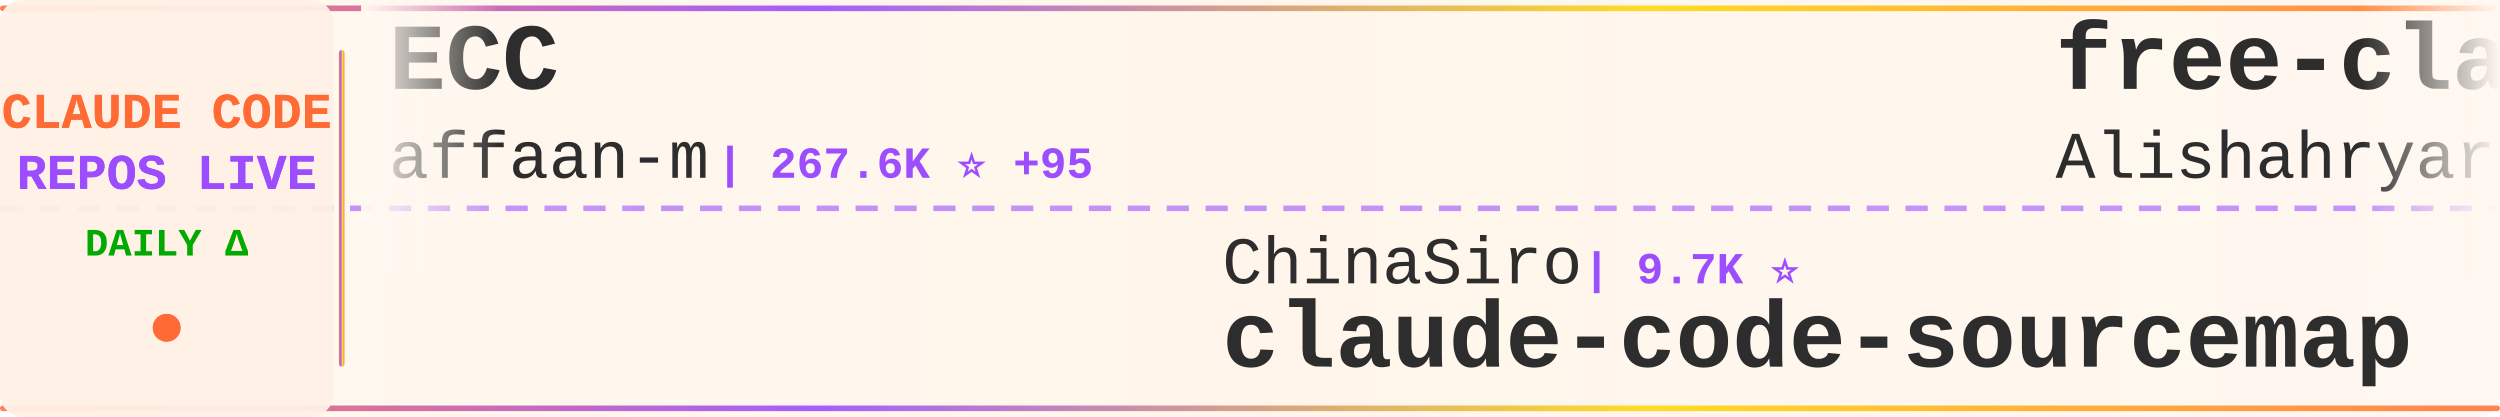
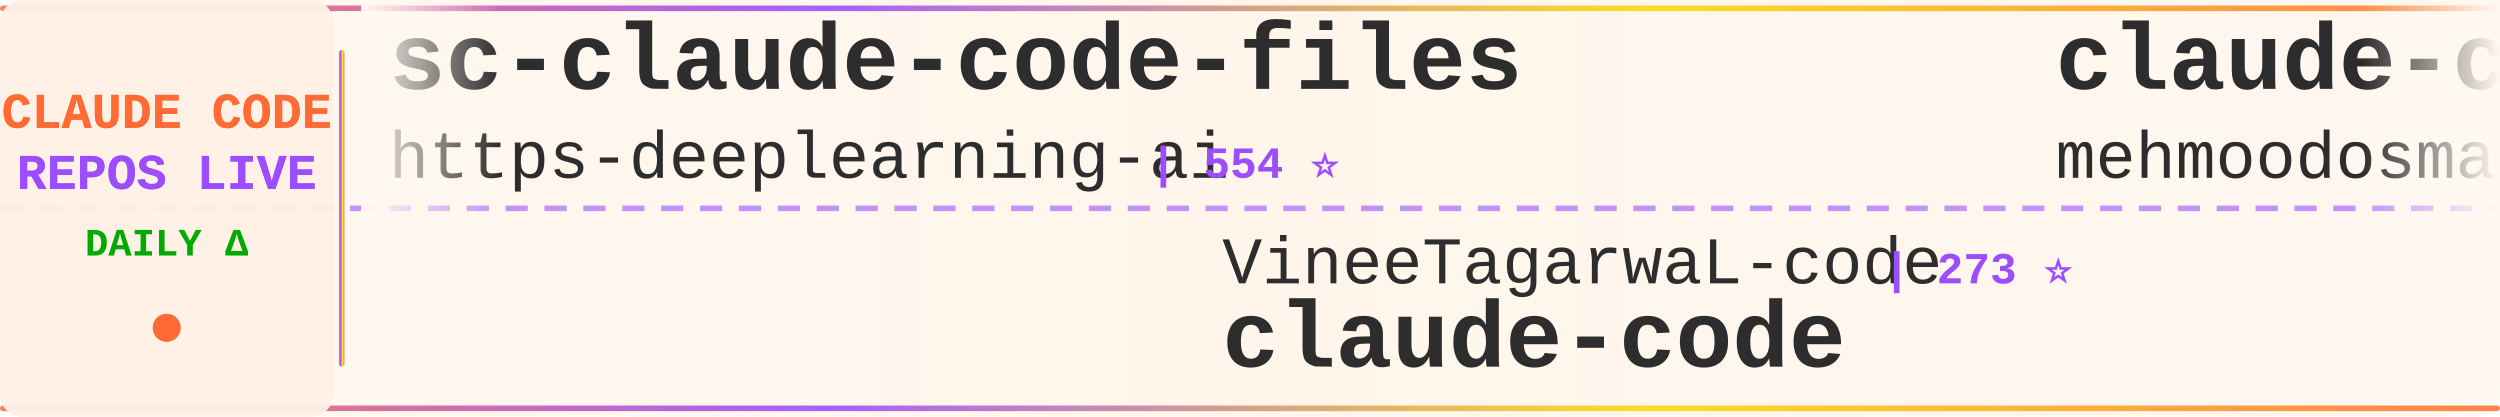
<svg xmlns="http://www.w3.org/2000/svg" width="900" height="150">
  <defs>
    <linearGradient id="tickerBg" x1="0%" y1="0%" x2="100%" y2="0%">
      <stop offset="0%" style="stop-color:#fff8f0;stop-opacity:0.98" />
      <stop offset="50%" style="stop-color:#fff5eb;stop-opacity:1" />
      <stop offset="100%" style="stop-color:#fff8f0;stop-opacity:0.98" />
    </linearGradient>
    <linearGradient id="borderGrad" x1="0%" y1="0%" x2="100%" y2="0%">
      <stop offset="0%" style="stop-color:#FF6B35;stop-opacity:0.85">
        <animate attributeName="stop-opacity" values="0.85;1;0.85" dur="2s" repeatCount="indefinite" />
      </stop>
      <stop offset="33%" style="stop-color:#9C4EFF;stop-opacity:0.9">
        <animate attributeName="stop-opacity" values="0.9;1;0.9" dur="2.2s" repeatCount="indefinite" />
      </stop>
      <stop offset="66%" style="stop-color:#FFD700;stop-opacity:0.85">
        <animate attributeName="stop-opacity" values="0.85;1;0.85" dur="1.8s" repeatCount="indefinite" />
      </stop>
      <stop offset="100%" style="stop-color:#FF6B35;stop-opacity:0.85">
        <animate attributeName="stop-opacity" values="0.85;1;0.85" dur="2s" repeatCount="indefinite" />
      </stop>
    </linearGradient>
    <filter id="textGlow">
      <feGaussianBlur stdDeviation="0.15" result="coloredBlur" />
      <feMerge>
        <feMergeNode in="coloredBlur" />
        <feMergeNode in="SourceGraphic" />
      </feMerge>
    </filter>
    <filter id="metricGlow">
      <feGaussianBlur stdDeviation="0.2" result="coloredBlur" />
      <feMerge>
        <feMergeNode in="coloredBlur" />
        <feMergeNode in="SourceGraphic" />
      </feMerge>
    </filter>
    <linearGradient id="leftFade" x1="0%" y1="0%" x2="100%" y2="0%">
      <stop offset="0%" style="stop-color:#fff8f0;stop-opacity:1" />
      <stop offset="100%" style="stop-color:#fff8f0;stop-opacity:0" />
    </linearGradient>
    <linearGradient id="rightFade" x1="0%" y1="0%" x2="100%" y2="0%">
      <stop offset="0%" style="stop-color:#fff8f0;stop-opacity:0" />
      <stop offset="100%" style="stop-color:#fff8f0;stop-opacity:1" />
    </linearGradient>
  </defs>
  <rect width="900" height="150" fill="url(#tickerBg)" rx="8" />
  <rect x="0" y="2" width="900" height="2" fill="url(#borderGrad)" rx="1" />
  <rect x="0" y="146" width="900" height="2" fill="url(#borderGrad)" rx="1" />
  <line x1="0" y1="75" x2="900" y2="75" stroke="#9C4EFF" stroke-width="2" stroke-dasharray="8 6" opacity="0.6" />
  <rect x="0" y="0" width="120" height="150" fill="#fff0e6" opacity="0.95" rx="8" />
  <text x="60" y="46" font-family="'Courier New', monospace" font-size="18" font-weight="bold" fill="#FF6B35" text-anchor="middle" filter="url(#textGlow)">
    CLAUDE CODE
  </text>
  <text x="60" y="68" font-family="'Courier New', monospace" font-size="18" font-weight="bold" fill="#9C4EFF" text-anchor="middle" filter="url(#textGlow)">
    REPOS LIVE
  </text>
  <text x="60" y="92" font-family="'Courier New', monospace" font-size="14" font-weight="bold" fill="#00aa00" text-anchor="middle">
    DAILY Δ
  </text>
  <circle cx="60" cy="118" r="5" fill="#FF6B35" filter="url(#metricGlow)">
    <animate attributeName="r" values="4;6;4" dur="1.5s" repeatCount="indefinite" />
    <animate attributeName="opacity" values="0.6;1;0.6" dur="1.5s" repeatCount="indefinite" />
  </circle>
  <rect x="122" y="18" width="2" height="114" fill="url(#borderGrad)" rx="1" />
  <clipPath id="tickerClip">
    <rect x="130" y="0" width="770" height="150" />
  </clipPath>
  <g clip-path="url(#tickerClip)">
    <g id="tickerItems">
      <animateTransform attributeName="transform" attributeType="XML" type="translate" from="0 0" to="-3000 0" dur="54s" repeatCount="indefinite" />
      <g transform="translate(0, 0)">
-         <text x="140" y="32" font-family="'Courier New', monospace" font-size="34" font-weight="bold" fill="#2d2d2d">ECC</text>
-         <text x="140" y="64" font-family="'Courier New', monospace" font-size="24" font-weight="normal" fill="#2d2d2d" opacity="1.0">affaan-m</text>
-         <text x="258" y="64" font-family="'Courier New', monospace" font-size="16" font-weight="bold" fill="#9C4EFF"> | 267.6K ⭐ +95</text>
+         <text x="140" y="32" font-family="'Courier New', monospace" font-size="34" font-weight="bold" fill="#2d2d2d">sc-claude-code-files</text>
+         <text x="140" y="64" font-family="'Courier New', monospace" font-size="24" font-weight="normal" fill="#2d2d2d" opacity="1.0">https-deeplearning-ai</text>
+         <text x="414" y="64" font-family="'Courier New', monospace" font-size="16" font-weight="bold" fill="#9C4EFF"> | 554 ⭐</text>
      </g>
      <g transform="translate(300, 0)">
-         <text x="140" y="102" font-family="'Courier New', monospace" font-size="24" font-weight="normal" fill="#2d2d2d" opacity="1.0">ChinaSiro</text>
-         <text x="270" y="102" font-family="'Courier New', monospace" font-size="16" font-weight="bold" fill="#9C4EFF"> | 9.7K ⭐</text>
-         <text x="140" y="132" font-family="'Courier New', monospace" font-size="34" font-weight="bold" fill="#2d2d2d">claude-code-sourcemap</text>
+         <text x="140" y="102" font-family="'Courier New', monospace" font-size="24" font-weight="normal" fill="#2d2d2d" opacity="1.0">VineeTagarwaL-code</text>
+         <text x="378" y="102" font-family="'Courier New', monospace" font-size="16" font-weight="bold" fill="#9C4EFF"> | 273 ⭐</text>
+         <text x="140" y="132" font-family="'Courier New', monospace" font-size="34" font-weight="bold" fill="#2d2d2d">claude-code</text>
      </g>
      <g transform="translate(600, 0)">
-         <text x="140" y="32" font-family="'Courier New', monospace" font-size="34" font-weight="bold" fill="#2d2d2d">free-claude-code</text>
-         <text x="140" y="64" font-family="'Courier New', monospace" font-size="24" font-weight="normal" fill="#2d2d2d" opacity="1.0">Alishahryar1</text>
-         <text x="306" y="64" font-family="'Courier New', monospace" font-size="16" font-weight="bold" fill="#9C4EFF"> | 56.0K ⭐ +9</text>
+         <text x="140" y="32" font-family="'Courier New', monospace" font-size="34" font-weight="bold" fill="#2d2d2d">claude-code</text>
+         <text x="140" y="64" font-family="'Courier New', monospace" font-size="24" font-weight="normal" fill="#2d2d2d" opacity="1.0">mehmoodosman</text>
+         <text x="306" y="64" font-family="'Courier New', monospace" font-size="16" font-weight="bold" fill="#9C4EFF"> | 173 ⭐</text>
      </g>
      <g transform="translate(900, 0)">
-         <text x="140" y="102" font-family="'Courier New', monospace" font-size="24" font-weight="normal" fill="#2d2d2d" opacity="1.0">sugyan</text>
-         <text x="234" y="102" font-family="'Courier New', monospace" font-size="16" font-weight="bold" fill="#9C4EFF"> | 1.1K ⭐</text>
-         <text x="140" y="132" font-family="'Courier New', monospace" font-size="34" font-weight="bold" fill="#2d2d2d">claude-code-webui</text>
+         <text x="140" y="102" font-family="'Courier New', monospace" font-size="24" font-weight="normal" fill="#2d2d2d" opacity="1.0">ponponon</text>
+         <text x="258" y="102" font-family="'Courier New', monospace" font-size="16" font-weight="bold" fill="#9C4EFF"> | 2.3K ⭐</text>
+         <text x="140" y="132" font-family="'Courier New', monospace" font-size="34" font-weight="bold" fill="#2d2d2d">claude_code_src</text>
      </g>
      <g transform="translate(1200, 0)">
-         <text x="140" y="32" font-family="'Courier New', monospace" font-size="34" font-weight="bold" fill="#2d2d2d">Open-ClaudeCode</text>
-         <text x="140" y="64" font-family="'Courier New', monospace" font-size="24" font-weight="normal" fill="#2d2d2d" opacity="1.0">LING71671</text>
-         <text x="270" y="64" font-family="'Courier New', monospace" font-size="16" font-weight="bold" fill="#9C4EFF"> | 958 ⭐</text>
+         <text x="140" y="32" font-family="'Courier New', monospace" font-size="34" font-weight="bold" fill="#2d2d2d">claude-code</text>
+         <text x="140" y="64" font-family="'Courier New', monospace" font-size="24" font-weight="normal" fill="#2d2d2d" opacity="1.0">ochamber</text>
+         <text x="258" y="64" font-family="'Courier New', monospace" font-size="16" font-weight="bold" fill="#9C4EFF"> | 4 ⭐</text>
      </g>
      <g transform="translate(1500, 0)">
-         <text x="140" y="102" font-family="'Courier New', monospace" font-size="24" font-weight="normal" fill="#2d2d2d" opacity="1.0">KPR111</text>
-         <text x="234" y="102" font-family="'Courier New', monospace" font-size="16" font-weight="bold" fill="#9C4EFF"> | 18 ⭐</text>
-         <text x="140" y="132" font-family="'Courier New', monospace" font-size="34" font-weight="bold" fill="#2d2d2d">Claude-Code</text>
+         <text x="140" y="102" font-family="'Courier New', monospace" font-size="24" font-weight="normal" fill="#2d2d2d" opacity="1.0">nicedreamzapp</text>
+         <text x="318" y="102" font-family="'Courier New', monospace" font-size="16" font-weight="bold" fill="#9C4EFF"> | 3.3K ⭐ +1</text>
+         <text x="140" y="132" font-family="'Courier New', monospace" font-size="34" font-weight="bold" fill="#2d2d2d">claude-code-local</text>
      </g>
      <g transform="translate(1800, 0)">
-         <text x="140" y="32" font-family="'Courier New', monospace" font-size="34" font-weight="bold" fill="#2d2d2d">claude-code-reverse</text>
-         <text x="140" y="64" font-family="'Courier New', monospace" font-size="24" font-weight="normal" fill="#2d2d2d" opacity="1.0">Yuyz0112</text>
-         <text x="258" y="64" font-family="'Courier New', monospace" font-size="16" font-weight="bold" fill="#9C4EFF"> | 2.4K ⭐</text>
+         <text x="140" y="32" font-family="'Courier New', monospace" font-size="34" font-weight="bold" fill="#2d2d2d">claude-code-source</text>
+         <text x="140" y="64" font-family="'Courier New', monospace" font-size="24" font-weight="normal" fill="#2d2d2d" opacity="1.0">AprilNEA</text>
+         <text x="258" y="64" font-family="'Courier New', monospace" font-size="16" font-weight="bold" fill="#9C4EFF"> | 391 ⭐</text>
      </g>
      <g transform="translate(2100, 0)">
-         <text x="140" y="102" font-family="'Courier New', monospace" font-size="24" font-weight="normal" fill="#2d2d2d" opacity="1.0">Windy3f3f3f3f</text>
-         <text x="318" y="102" font-family="'Courier New', monospace" font-size="16" font-weight="bold" fill="#9C4EFF"> | 2.7K ⭐</text>
-         <text x="140" y="132" font-family="'Courier New', monospace" font-size="34" font-weight="bold" fill="#2d2d2d">claude-code-from-scratch</text>
+         <text x="140" y="102" font-family="'Courier New', monospace" font-size="24" font-weight="normal" fill="#2d2d2d" opacity="1.0">Yeachan-Heo</text>
+         <text x="294" y="102" font-family="'Courier New', monospace" font-size="16" font-weight="bold" fill="#9C4EFF"> | 39.4K ⭐ +5</text>
+         <text x="140" y="132" font-family="'Courier New', monospace" font-size="34" font-weight="bold" fill="#2d2d2d">oh-my-claudecode</text>
      </g>
      <g transform="translate(2400, 0)">
-         <text x="140" y="32" font-family="'Courier New', monospace" font-size="34" font-weight="bold" fill="#2d2d2d">claude-code-rev</text>
-         <text x="140" y="64" font-family="'Courier New', monospace" font-size="24" font-weight="normal" fill="#2d2d2d" opacity="1.0">oboard</text>
-         <text x="234" y="64" font-family="'Courier New', monospace" font-size="16" font-weight="bold" fill="#9C4EFF"> | 3.3K ⭐</text>
+         <text x="140" y="32" font-family="'Courier New', monospace" font-size="34" font-weight="bold" fill="#2d2d2d">claude-code-action</text>
+         <text x="140" y="64" font-family="'Courier New', monospace" font-size="24" font-weight="normal" fill="#2d2d2d" opacity="1.0">anthropics</text>
+         <text x="282" y="64" font-family="'Courier New', monospace" font-size="16" font-weight="bold" fill="#9C4EFF"> | 9.0K ⭐ +19</text>
      </g>
      <g transform="translate(2700, 0)">
-         <text x="140" y="102" font-family="'Courier New', monospace" font-size="24" font-weight="normal" fill="#2d2d2d" opacity="1.0">VILA-Lab</text>
-         <text x="258" y="102" font-family="'Courier New', monospace" font-size="16" font-weight="bold" fill="#9C4EFF"> | 2.1K ⭐ +1</text>
-         <text x="140" y="132" font-family="'Courier New', monospace" font-size="34" font-weight="bold" fill="#2d2d2d">Dive-into-Claude-Code</text>
+         <text x="140" y="102" font-family="'Courier New', monospace" font-size="24" font-weight="normal" fill="#2d2d2d" opacity="1.0">ccplugins</text>
+         <text x="270" y="102" font-family="'Courier New', monospace" font-size="16" font-weight="bold" fill="#9C4EFF"> | 952 ⭐</text>
+         <text x="140" y="132" font-family="'Courier New', monospace" font-size="34" font-weight="bold" fill="#2d2d2d">awesome-claude-code-plug...</text>
      </g>
      <g transform="translate(3000, 0)">
-         <text x="140" y="32" font-family="'Courier New', monospace" font-size="34" font-weight="bold" fill="#2d2d2d">ECC</text>
-         <text x="140" y="64" font-family="'Courier New', monospace" font-size="24" font-weight="normal" fill="#2d2d2d" opacity="1.0">affaan-m</text>
-         <text x="258" y="64" font-family="'Courier New', monospace" font-size="16" font-weight="bold" fill="#9C4EFF"> | 267.6K ⭐ +95</text>
+         <text x="140" y="32" font-family="'Courier New', monospace" font-size="34" font-weight="bold" fill="#2d2d2d">sc-claude-code-files</text>
+         <text x="140" y="64" font-family="'Courier New', monospace" font-size="24" font-weight="normal" fill="#2d2d2d" opacity="1.0">https-deeplearning-ai</text>
+         <text x="414" y="64" font-family="'Courier New', monospace" font-size="16" font-weight="bold" fill="#9C4EFF"> | 554 ⭐</text>
      </g>
      <g transform="translate(3300, 0)">
-         <text x="140" y="102" font-family="'Courier New', monospace" font-size="24" font-weight="normal" fill="#2d2d2d" opacity="1.0">ChinaSiro</text>
-         <text x="270" y="102" font-family="'Courier New', monospace" font-size="16" font-weight="bold" fill="#9C4EFF"> | 9.7K ⭐</text>
-         <text x="140" y="132" font-family="'Courier New', monospace" font-size="34" font-weight="bold" fill="#2d2d2d">claude-code-sourcemap</text>
+         <text x="140" y="102" font-family="'Courier New', monospace" font-size="24" font-weight="normal" fill="#2d2d2d" opacity="1.0">VineeTagarwaL-code</text>
+         <text x="378" y="102" font-family="'Courier New', monospace" font-size="16" font-weight="bold" fill="#9C4EFF"> | 273 ⭐</text>
+         <text x="140" y="132" font-family="'Courier New', monospace" font-size="34" font-weight="bold" fill="#2d2d2d">claude-code</text>
      </g>
      <g transform="translate(3600, 0)">
-         <text x="140" y="32" font-family="'Courier New', monospace" font-size="34" font-weight="bold" fill="#2d2d2d">free-claude-code</text>
-         <text x="140" y="64" font-family="'Courier New', monospace" font-size="24" font-weight="normal" fill="#2d2d2d" opacity="1.0">Alishahryar1</text>
-         <text x="306" y="64" font-family="'Courier New', monospace" font-size="16" font-weight="bold" fill="#9C4EFF"> | 56.0K ⭐ +9</text>
+         <text x="140" y="32" font-family="'Courier New', monospace" font-size="34" font-weight="bold" fill="#2d2d2d">claude-code</text>
+         <text x="140" y="64" font-family="'Courier New', monospace" font-size="24" font-weight="normal" fill="#2d2d2d" opacity="1.0">mehmoodosman</text>
+         <text x="306" y="64" font-family="'Courier New', monospace" font-size="16" font-weight="bold" fill="#9C4EFF"> | 173 ⭐</text>
      </g>
      <g transform="translate(3900, 0)">
-         <text x="140" y="102" font-family="'Courier New', monospace" font-size="24" font-weight="normal" fill="#2d2d2d" opacity="1.0">sugyan</text>
-         <text x="234" y="102" font-family="'Courier New', monospace" font-size="16" font-weight="bold" fill="#9C4EFF"> | 1.1K ⭐</text>
-         <text x="140" y="132" font-family="'Courier New', monospace" font-size="34" font-weight="bold" fill="#2d2d2d">claude-code-webui</text>
+         <text x="140" y="102" font-family="'Courier New', monospace" font-size="24" font-weight="normal" fill="#2d2d2d" opacity="1.0">ponponon</text>
+         <text x="258" y="102" font-family="'Courier New', monospace" font-size="16" font-weight="bold" fill="#9C4EFF"> | 2.3K ⭐</text>
+         <text x="140" y="132" font-family="'Courier New', monospace" font-size="34" font-weight="bold" fill="#2d2d2d">claude_code_src</text>
      </g>
    </g>
  </g>
  <rect x="130" y="0" width="50" height="100" fill="url(#leftFade)" />
  <rect x="850" y="0" width="50" height="100" fill="url(#rightFade)" />
</svg>
